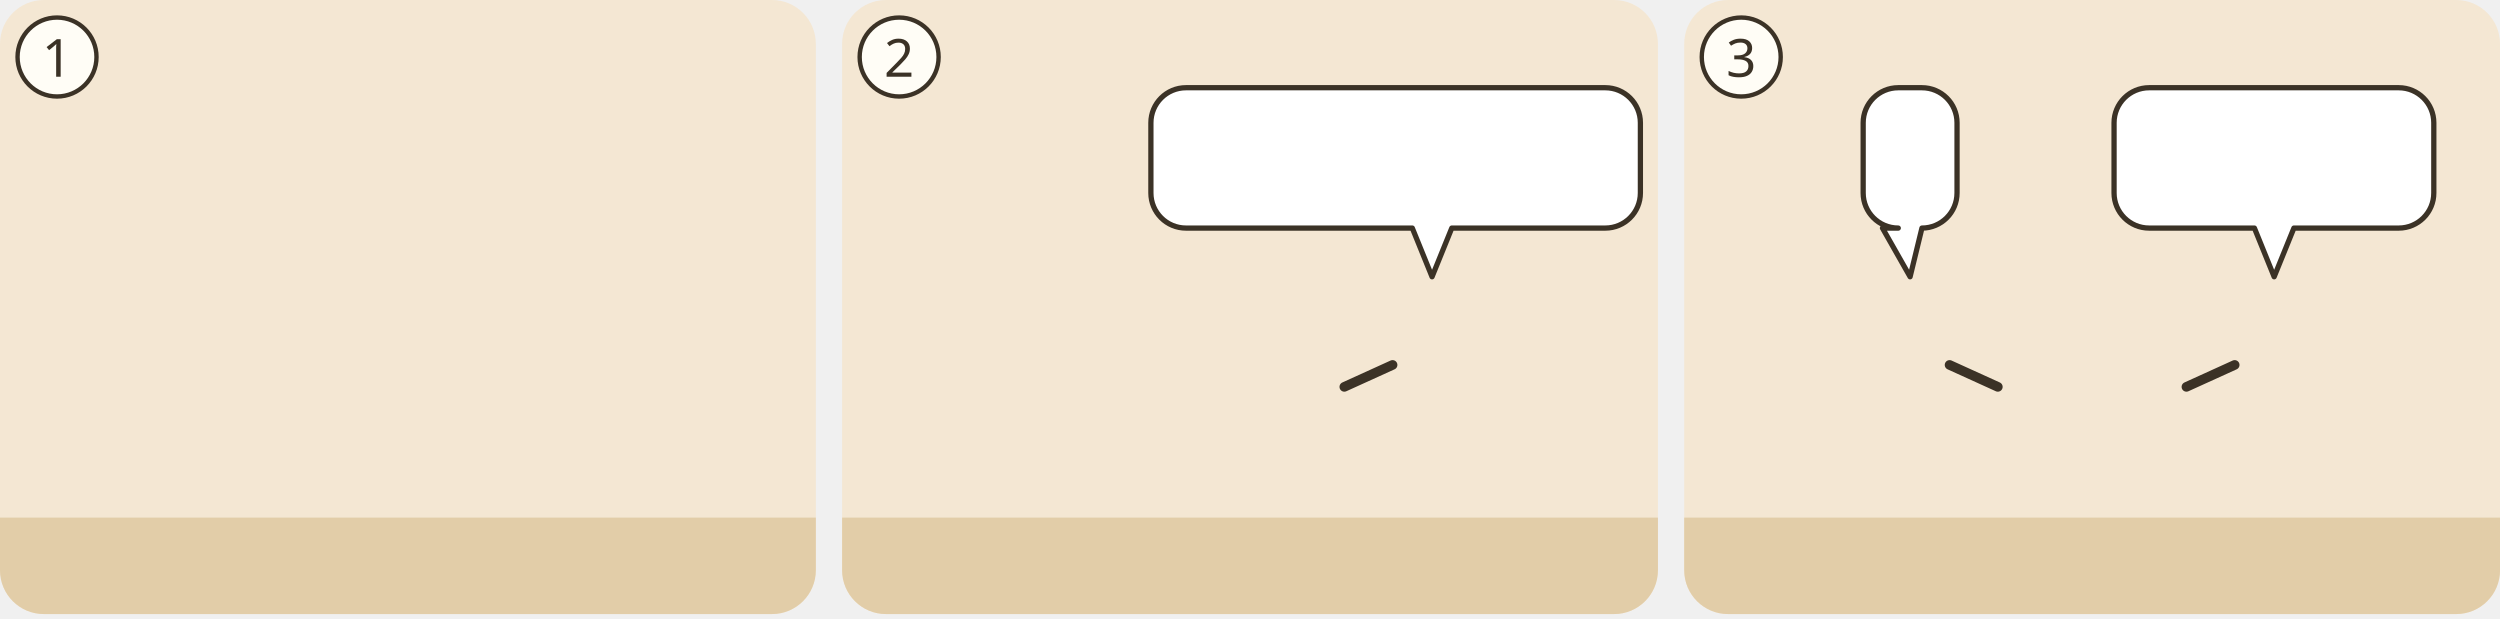
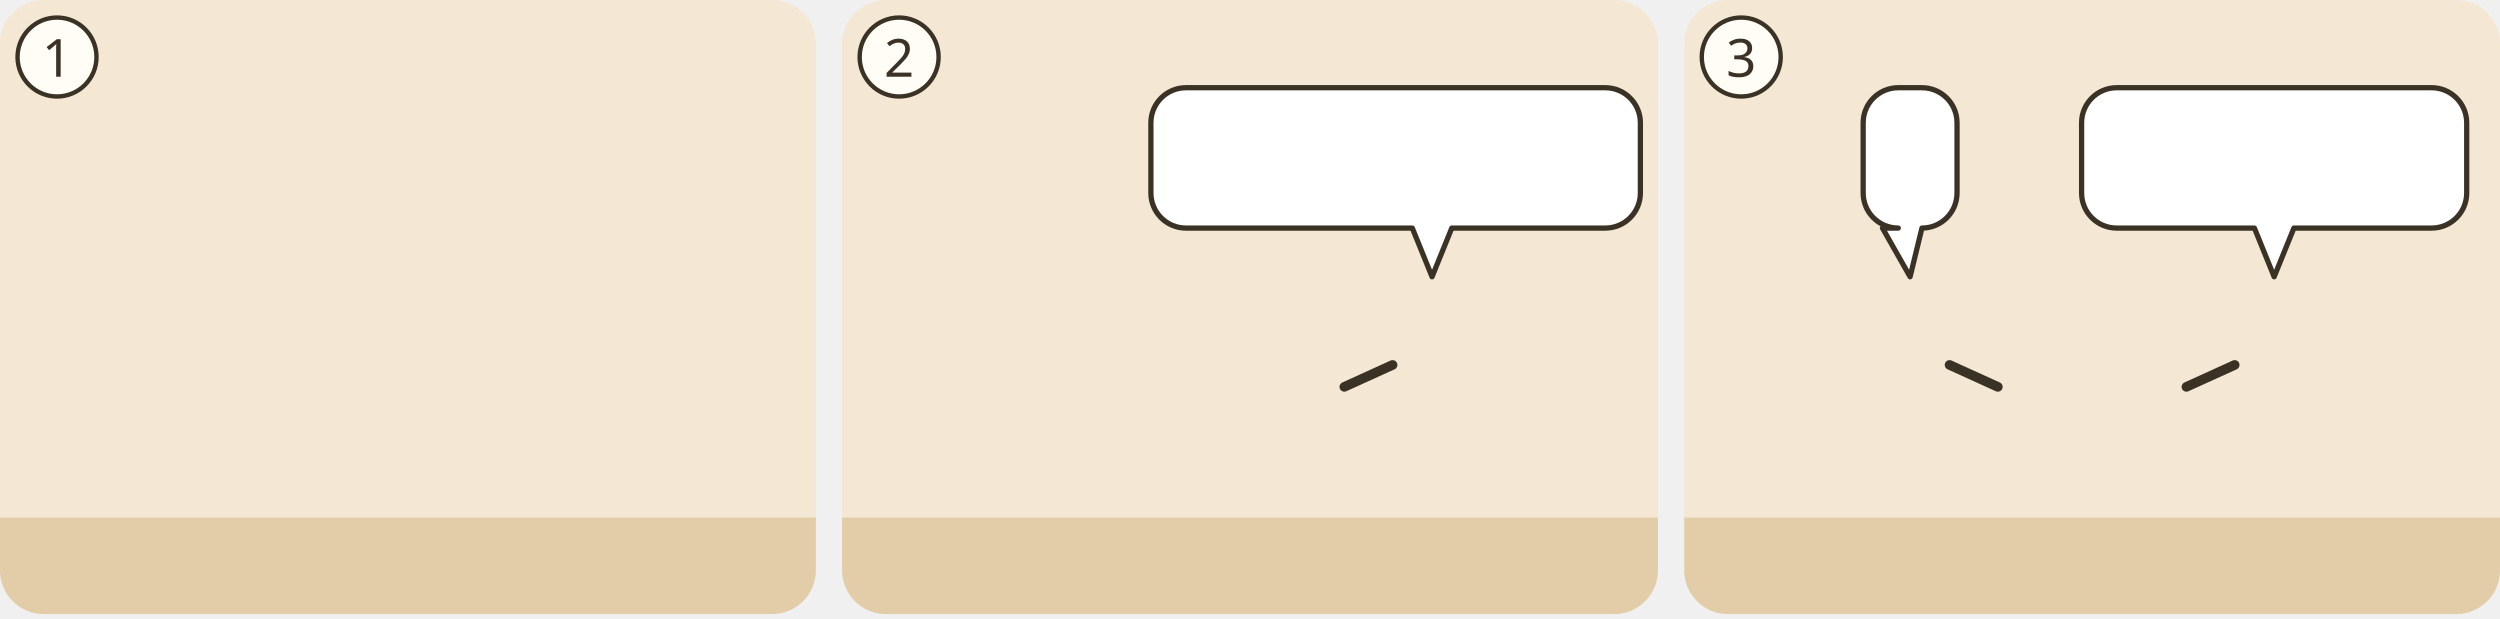
<svg xmlns="http://www.w3.org/2000/svg" viewBox="0 0 380 94">
  <g transform="translate(0 0) scale(0.6667)">
    <g transform="translate(0 0)">
      <clipPath id="ill-cp-1-0-0">
        <rect width="186" height="140" rx="10" />
      </clipPath>
      <g clip-path="url(#ill-cp-1-0-0)">
        <rect width="186" height="140" fill="#F4E7D3" />
        <rect y="118" width="186" height="22" fill="#E2CDA8" />
        <use href="#ill-feld" x="0" y="70" width="186" height="70" />
        <use href="#ill-p-g-schnitter" x="35.9" y="58" width="28.1" height="60" />
        <use href="#ill-p-rut" x="105.9" y="80.8" width="28.1" height="37.2" preserveAspectRatio="none" />
        <use href="#ill-garbe" x="146.0" y="100" width="18" height="24" />
      </g>
      <circle cx="13" cy="13" r="9" fill="#FFFDF6" stroke="#3B3226" />
      <text x="13" y="17.5" text-anchor="middle" font-family="sans-serif" font-size="12" fill="#3B3226">1</text>
    </g>
  </g>
  <g transform="translate(128 0) scale(0.6667)">
    <g transform="translate(0 0)">
      <clipPath id="ill-cp-2-0-0">
        <rect width="186" height="140" rx="10" />
      </clipPath>
      <g clip-path="url(#ill-cp-2-0-0)">
        <rect width="186" height="140" fill="#F4E7D3" />
        <rect y="118" width="186" height="22" fill="#E2CDA8" />
        <use href="#ill-feld" x="0" y="70" width="186" height="70" />
        <use href="#ill-p-rut" x="37.4" y="80.8" width="28.1" height="37.2" preserveAspectRatio="none" />
        <use href="#ill-p-boas" x="120.4" y="58" width="28.1" height="60" />
        <path d="M125.5 83.2L114.5 88.2" stroke="#3B3226" stroke-width="2.2" stroke-linecap="round" />
        <g>
          <path d="M78.4 20H174A8 8 0 0 1 182 28V44A8 8 0 0 1 174 52L139 52L134.5 63.1L130 52H78.4A8 8 0 0 1 70.4 44V28A8 8 0 0 1 78.4 20Z" fill="#FFFFFF" stroke="#3B3226" stroke-width="1.2" stroke-linejoin="round" />
          <use href="#ill-p-noomi" x="76.4" y="26" width="9.4" height="20" />
          <use href="#ill-z-treue" x="90.8" y="26" width="26.7" height="20" />
          <use href="#ill-gott" x="122.4" y="26" width="20.0" height="20" />
          <use href="#ill-z-zuflucht" x="147.4" y="26" width="28.6" height="20" />
        </g>
      </g>
      <circle cx="13" cy="13" r="9" fill="#FFFDF6" stroke="#3B3226" />
      <text x="13" y="17.5" text-anchor="middle" font-family="sans-serif" font-size="12" fill="#3B3226">2</text>
    </g>
  </g>
  <g transform="translate(256 0) scale(0.6667)">
    <g transform="translate(0 0)">
      <clipPath id="ill-cp-3-0-0">
        <rect width="186" height="140" rx="10" />
      </clipPath>
      <g clip-path="url(#ill-cp-3-0-0)">
        <rect width="186" height="140" fill="#F4E7D3" />
        <rect y="118" width="186" height="22" fill="#E2CDA8" />
        <use href="#ill-p-rut" x="37.4" y="58" width="28.1" height="60" />
        <path d="M60.5 83.2L71.5 88.2" stroke="#3B3226" stroke-width="2.2" stroke-linecap="round" />
        <use href="#ill-gerste" x="54.2" y="85.0" width="20" height="17" />
        <use href="#ill-p-noomi" x="120.4" y="58" width="28.1" height="60" />
        <path d="M125.5 83.2L114.5 88.2" stroke="#3B3226" stroke-width="2.2" stroke-linecap="round" />
        <g>
          <path d="M48.8 20H54.2A8 8 0 0 1 62.2 28V44A8 8 0 0 1 54.2 52L54.2 52L51.5 63.1L45.2 52H48.8A8 8 0 0 1 40.8 44V28A8 8 0 0 1 48.8 20Z" fill="#FFFFFF" stroke="#3B3226" stroke-width="1.2" stroke-linejoin="round" />
          <use href="#ill-p-boas" x="46.8" y="26" width="9.4" height="20" />
        </g>
        <g>
-           <path d="M106 20H162.9A8 8 0 0 1 170.9 28V44A8 8 0 0 1 162.9 52L139 52L134.5 63.1L130 52H106A8 8 0 0 1 98 44V28A8 8 0 0 1 106 20Z" fill="#FFFFFF" stroke="#3B3226" stroke-width="1.2" stroke-linejoin="round" />
-           <use href="#ill-z-segnen" x="104.0" y="26" width="18.5" height="20" />
-           <use href="#ill-p-boas" x="127.5" y="26" width="9.4" height="20" />
-           <use href="#ill-z-loesen" x="141.9" y="26" width="23.1" height="20" />
+           <path d="M98.6 20H170.4A8 8 0 0 1 178.4 28V44A8 8 0 0 1 170.4 52L139 52L134.5 63.1L130 52H98.6A8 8 0 0 1 90.6 44V28A8 8 0 0 1 98.6 20Z" fill="#FFFFFF" stroke="#3B3226" stroke-width="1.2" stroke-linejoin="round" />
+           <use href="#ill-z-segnen" x="96.6" y="26" width="18.5" height="20" />
+           <use href="#ill-p-boas" x="120.0" y="26" width="9.4" height="20" />
+           <use href="#ill-z-loesen" x="134.4" y="26" width="38.0" height="20" />
        </g>
      </g>
      <circle cx="13" cy="13" r="9" fill="#FFFDF6" stroke="#3B3226" />
      <text x="13" y="17.5" text-anchor="middle" font-family="sans-serif" font-size="12" fill="#3B3226">3</text>
    </g>
  </g>
</svg>
